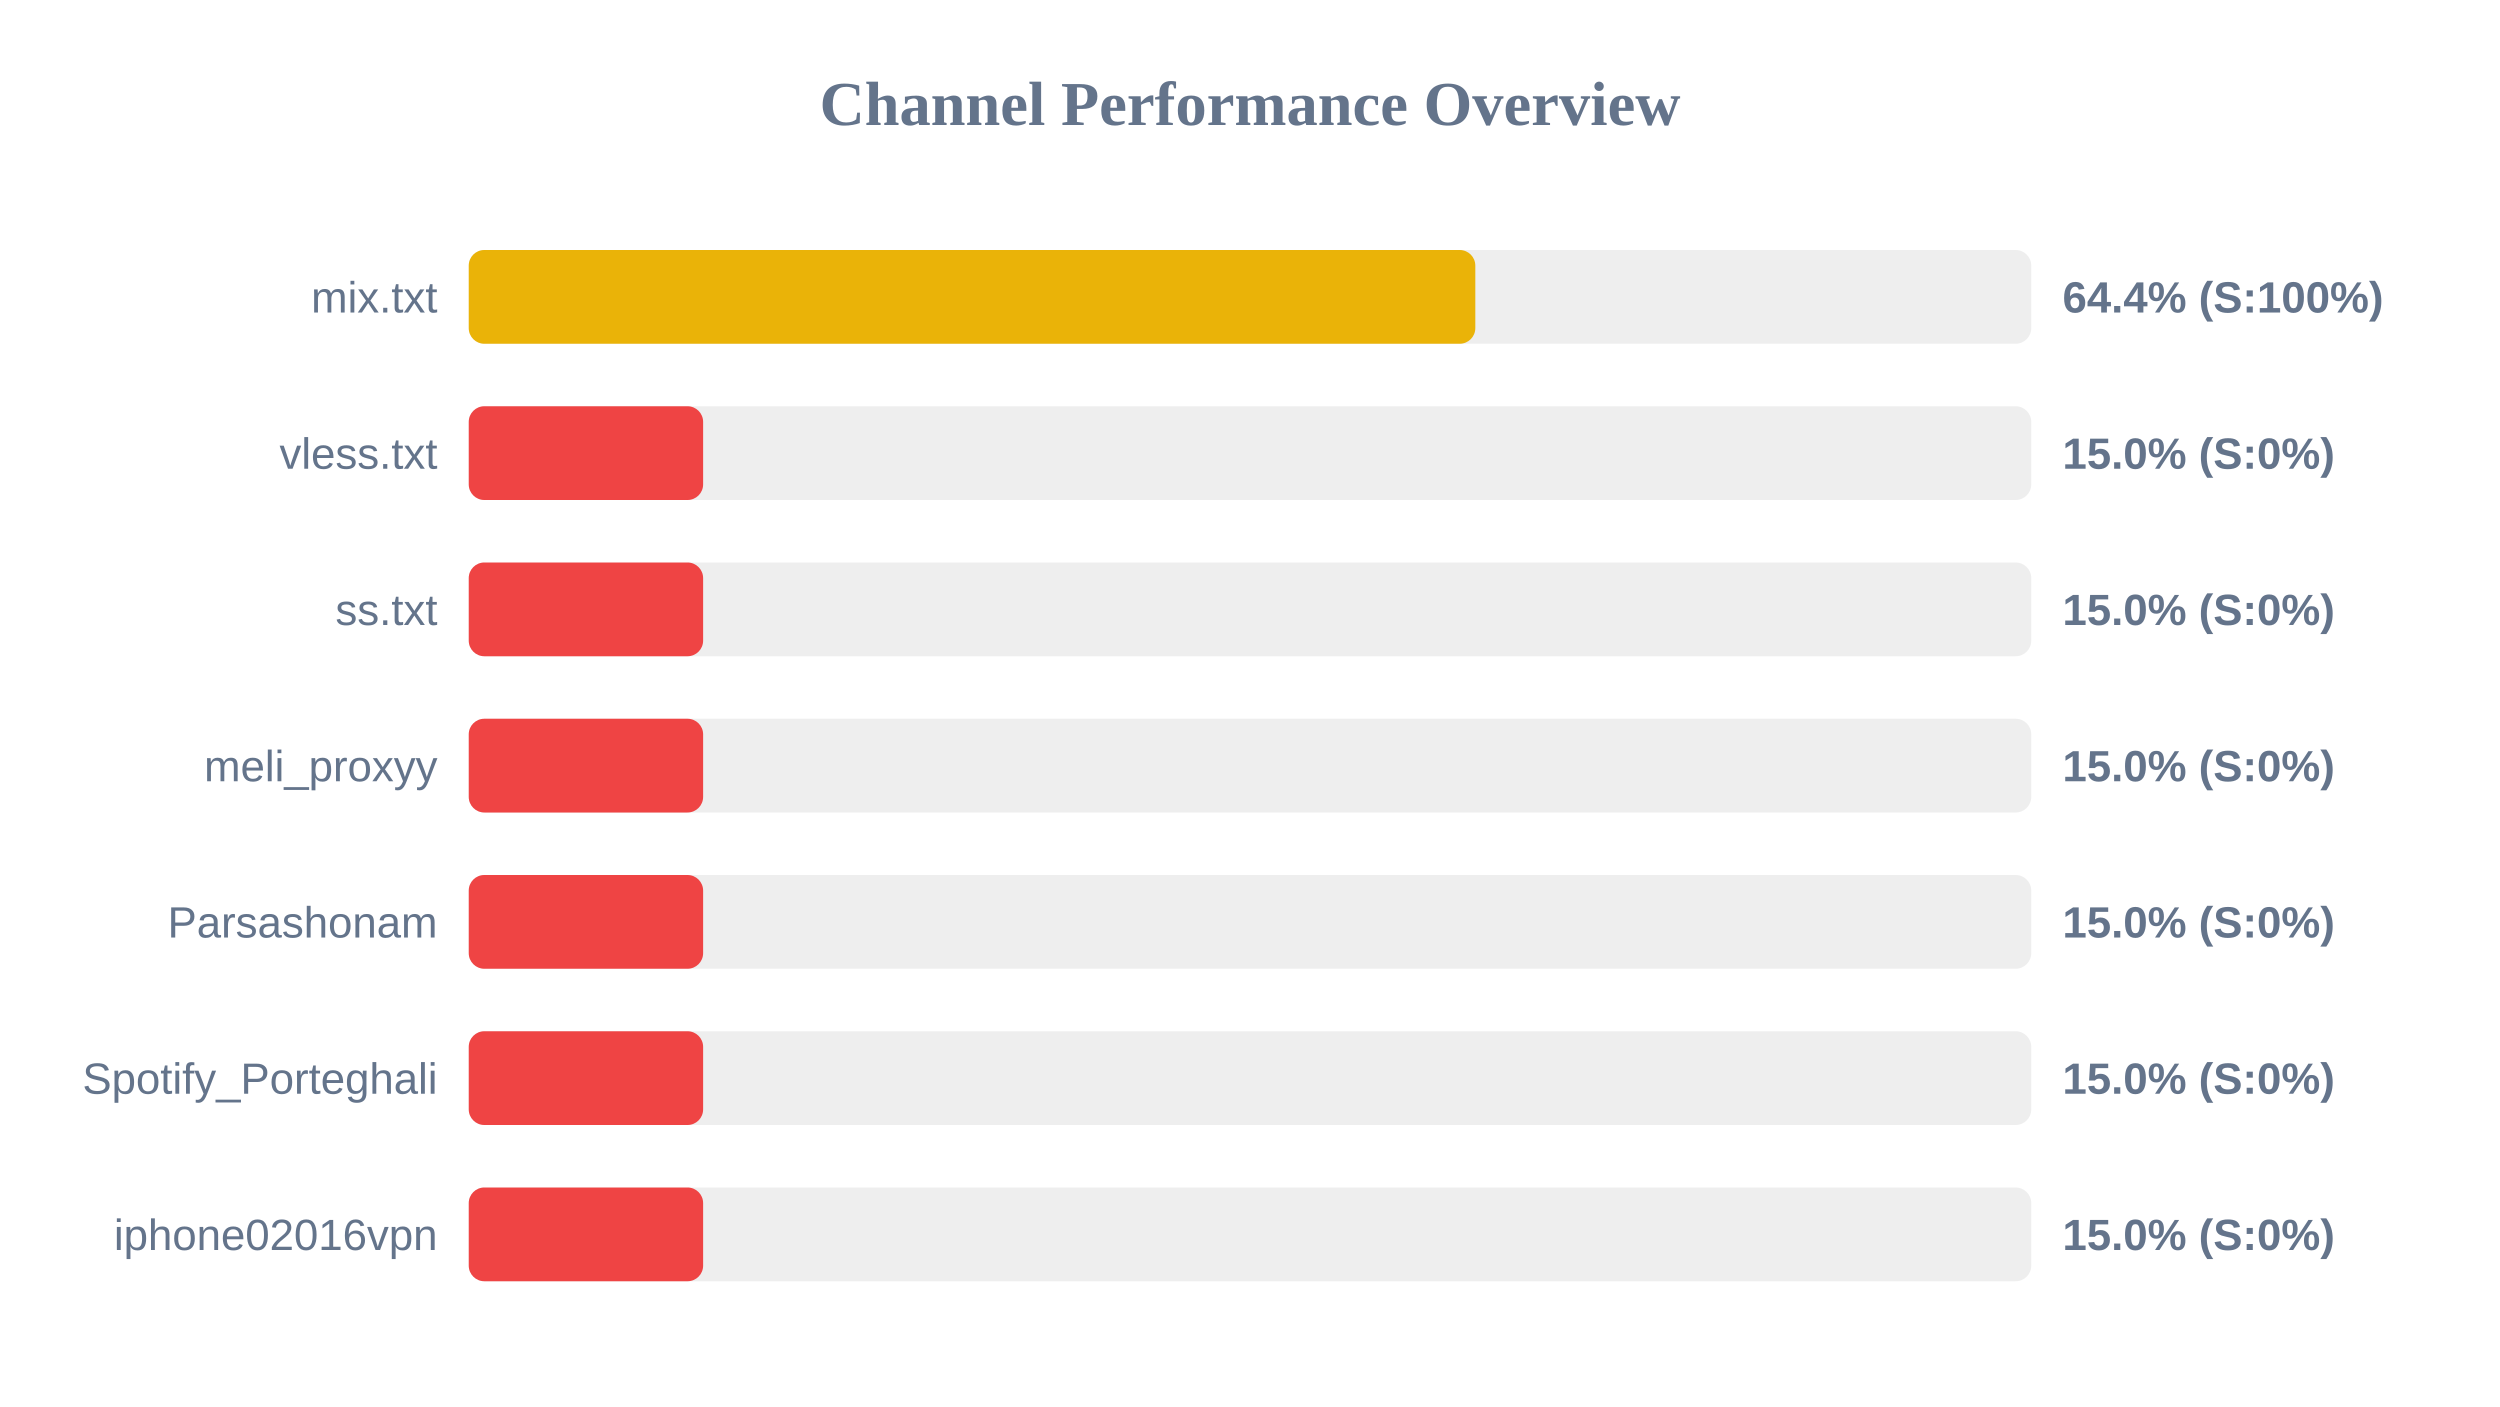
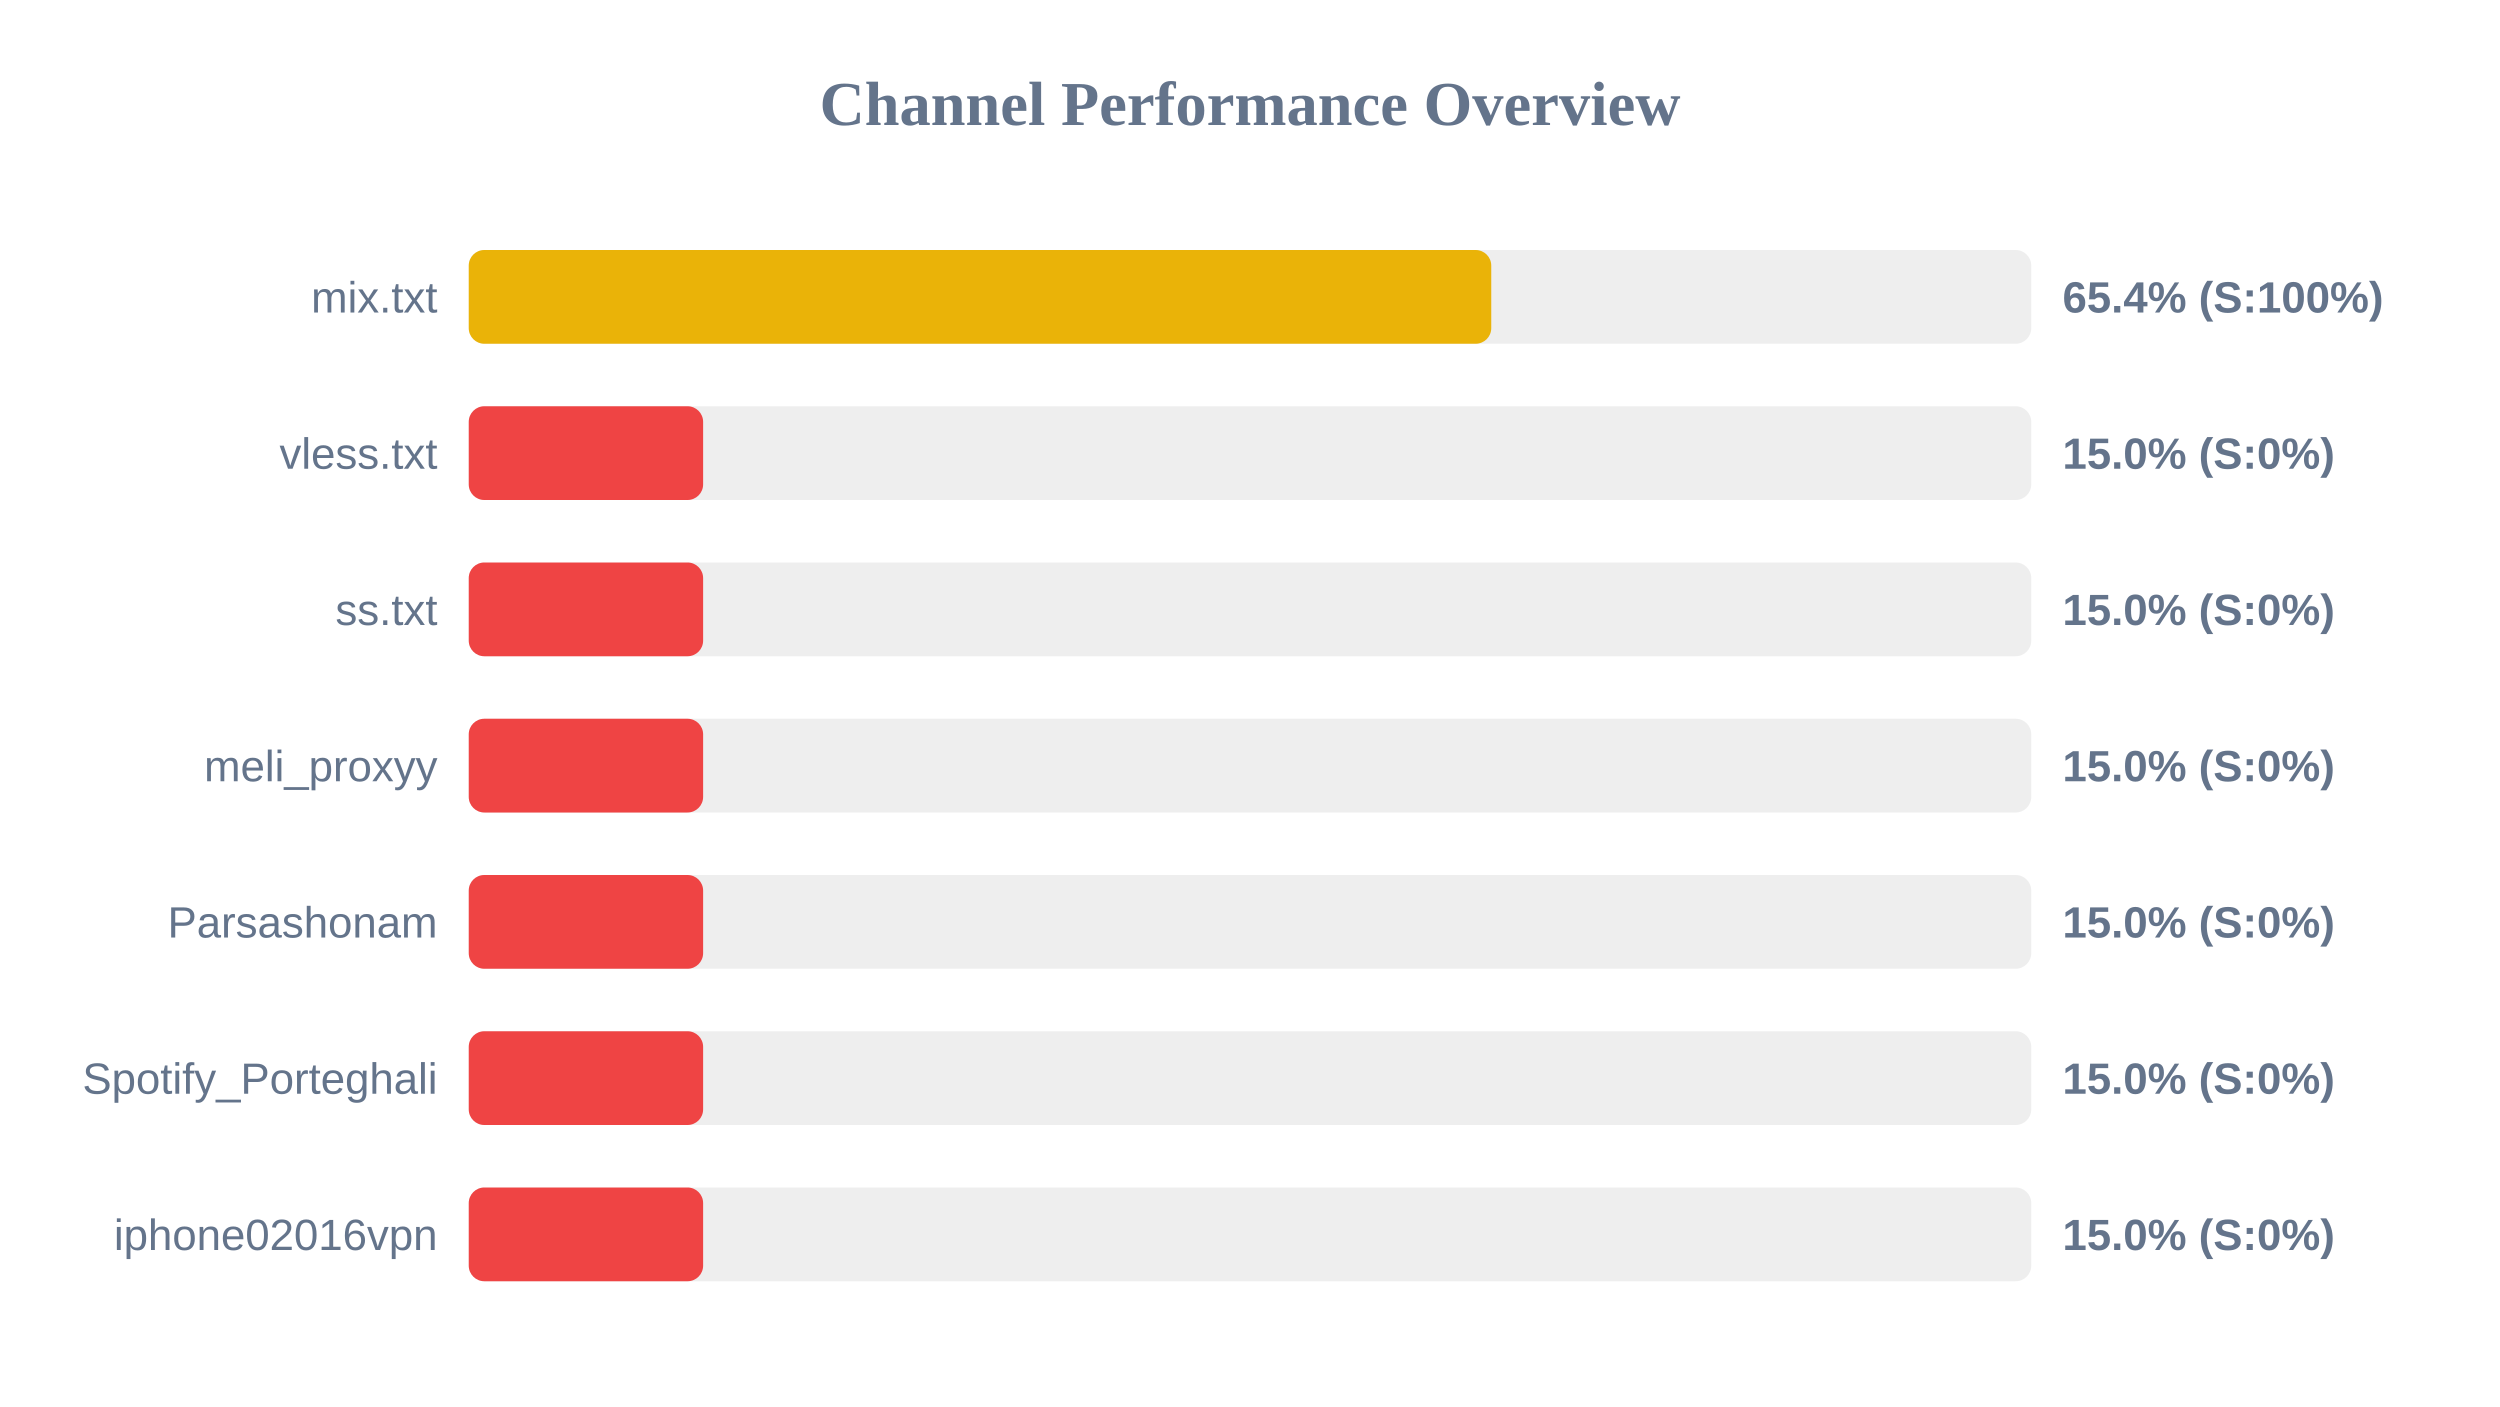
<svg xmlns="http://www.w3.org/2000/svg" width="800" height="450" version="1.1">
  <style>
        .row { font: 14px Arial; fill: #64748b; }
        .score { font: bold 14px Arial; fill: #64748b; }
    </style>
  <text x="400" y="40" text-anchor="middle" font-size="20px" font-weight="bold" fill="#64748b">Channel Performance Overview</text>
  <rect x="150" y="80" width="500" height="30" fill="#eee" rx="5" />
-   <rect x="150" y="80" width="322.1" height="30" fill="#eab308" rx="5" />
+   <rect x="150" y="80" width="327.2" height="30" fill="#eab308" rx="5" />
  <text x="140" y="100" text-anchor="end" class="row">mix.txt</text>
-   <text x="660" y="100" text-anchor="start" class="score">64.4% (S:100%)</text>
+   <text x="660" y="100" text-anchor="start" class="score">65.4% (S:100%)</text>
  <rect x="150" y="130" width="500" height="30" fill="#eee" rx="5" />
  <rect x="150" y="130" width="75.0" height="30" fill="#ef4444" rx="5" />
  <text x="140" y="150" text-anchor="end" class="row">vless.txt</text>
  <text x="660" y="150" text-anchor="start" class="score">15.0% (S:0%)</text>
  <rect x="150" y="180" width="500" height="30" fill="#eee" rx="5" />
  <rect x="150" y="180" width="75.0" height="30" fill="#ef4444" rx="5" />
  <text x="140" y="200" text-anchor="end" class="row">ss.txt</text>
  <text x="660" y="200" text-anchor="start" class="score">15.0% (S:0%)</text>
  <rect x="150" y="230" width="500" height="30" fill="#eee" rx="5" />
  <rect x="150" y="230" width="75.0" height="30" fill="#ef4444" rx="5" />
  <text x="140" y="250" text-anchor="end" class="row">meli_proxyy</text>
  <text x="660" y="250" text-anchor="start" class="score">15.0% (S:0%)</text>
  <rect x="150" y="280" width="500" height="30" fill="#eee" rx="5" />
  <rect x="150" y="280" width="75.0" height="30" fill="#ef4444" rx="5" />
  <text x="140" y="300" text-anchor="end" class="row">Parsashonam</text>
  <text x="660" y="300" text-anchor="start" class="score">15.0% (S:0%)</text>
  <rect x="150" y="330" width="500" height="30" fill="#eee" rx="5" />
  <rect x="150" y="330" width="75.0" height="30" fill="#ef4444" rx="5" />
  <text x="140" y="350" text-anchor="end" class="row">Spotify_Porteghali</text>
  <text x="660" y="350" text-anchor="start" class="score">15.0% (S:0%)</text>
  <rect x="150" y="380" width="500" height="30" fill="#eee" rx="5" />
  <rect x="150" y="380" width="75.0" height="30" fill="#ef4444" rx="5" />
  <text x="140" y="400" text-anchor="end" class="row">iphone02016vpn</text>
  <text x="660" y="400" text-anchor="start" class="score">15.0% (S:0%)</text>
</svg>
